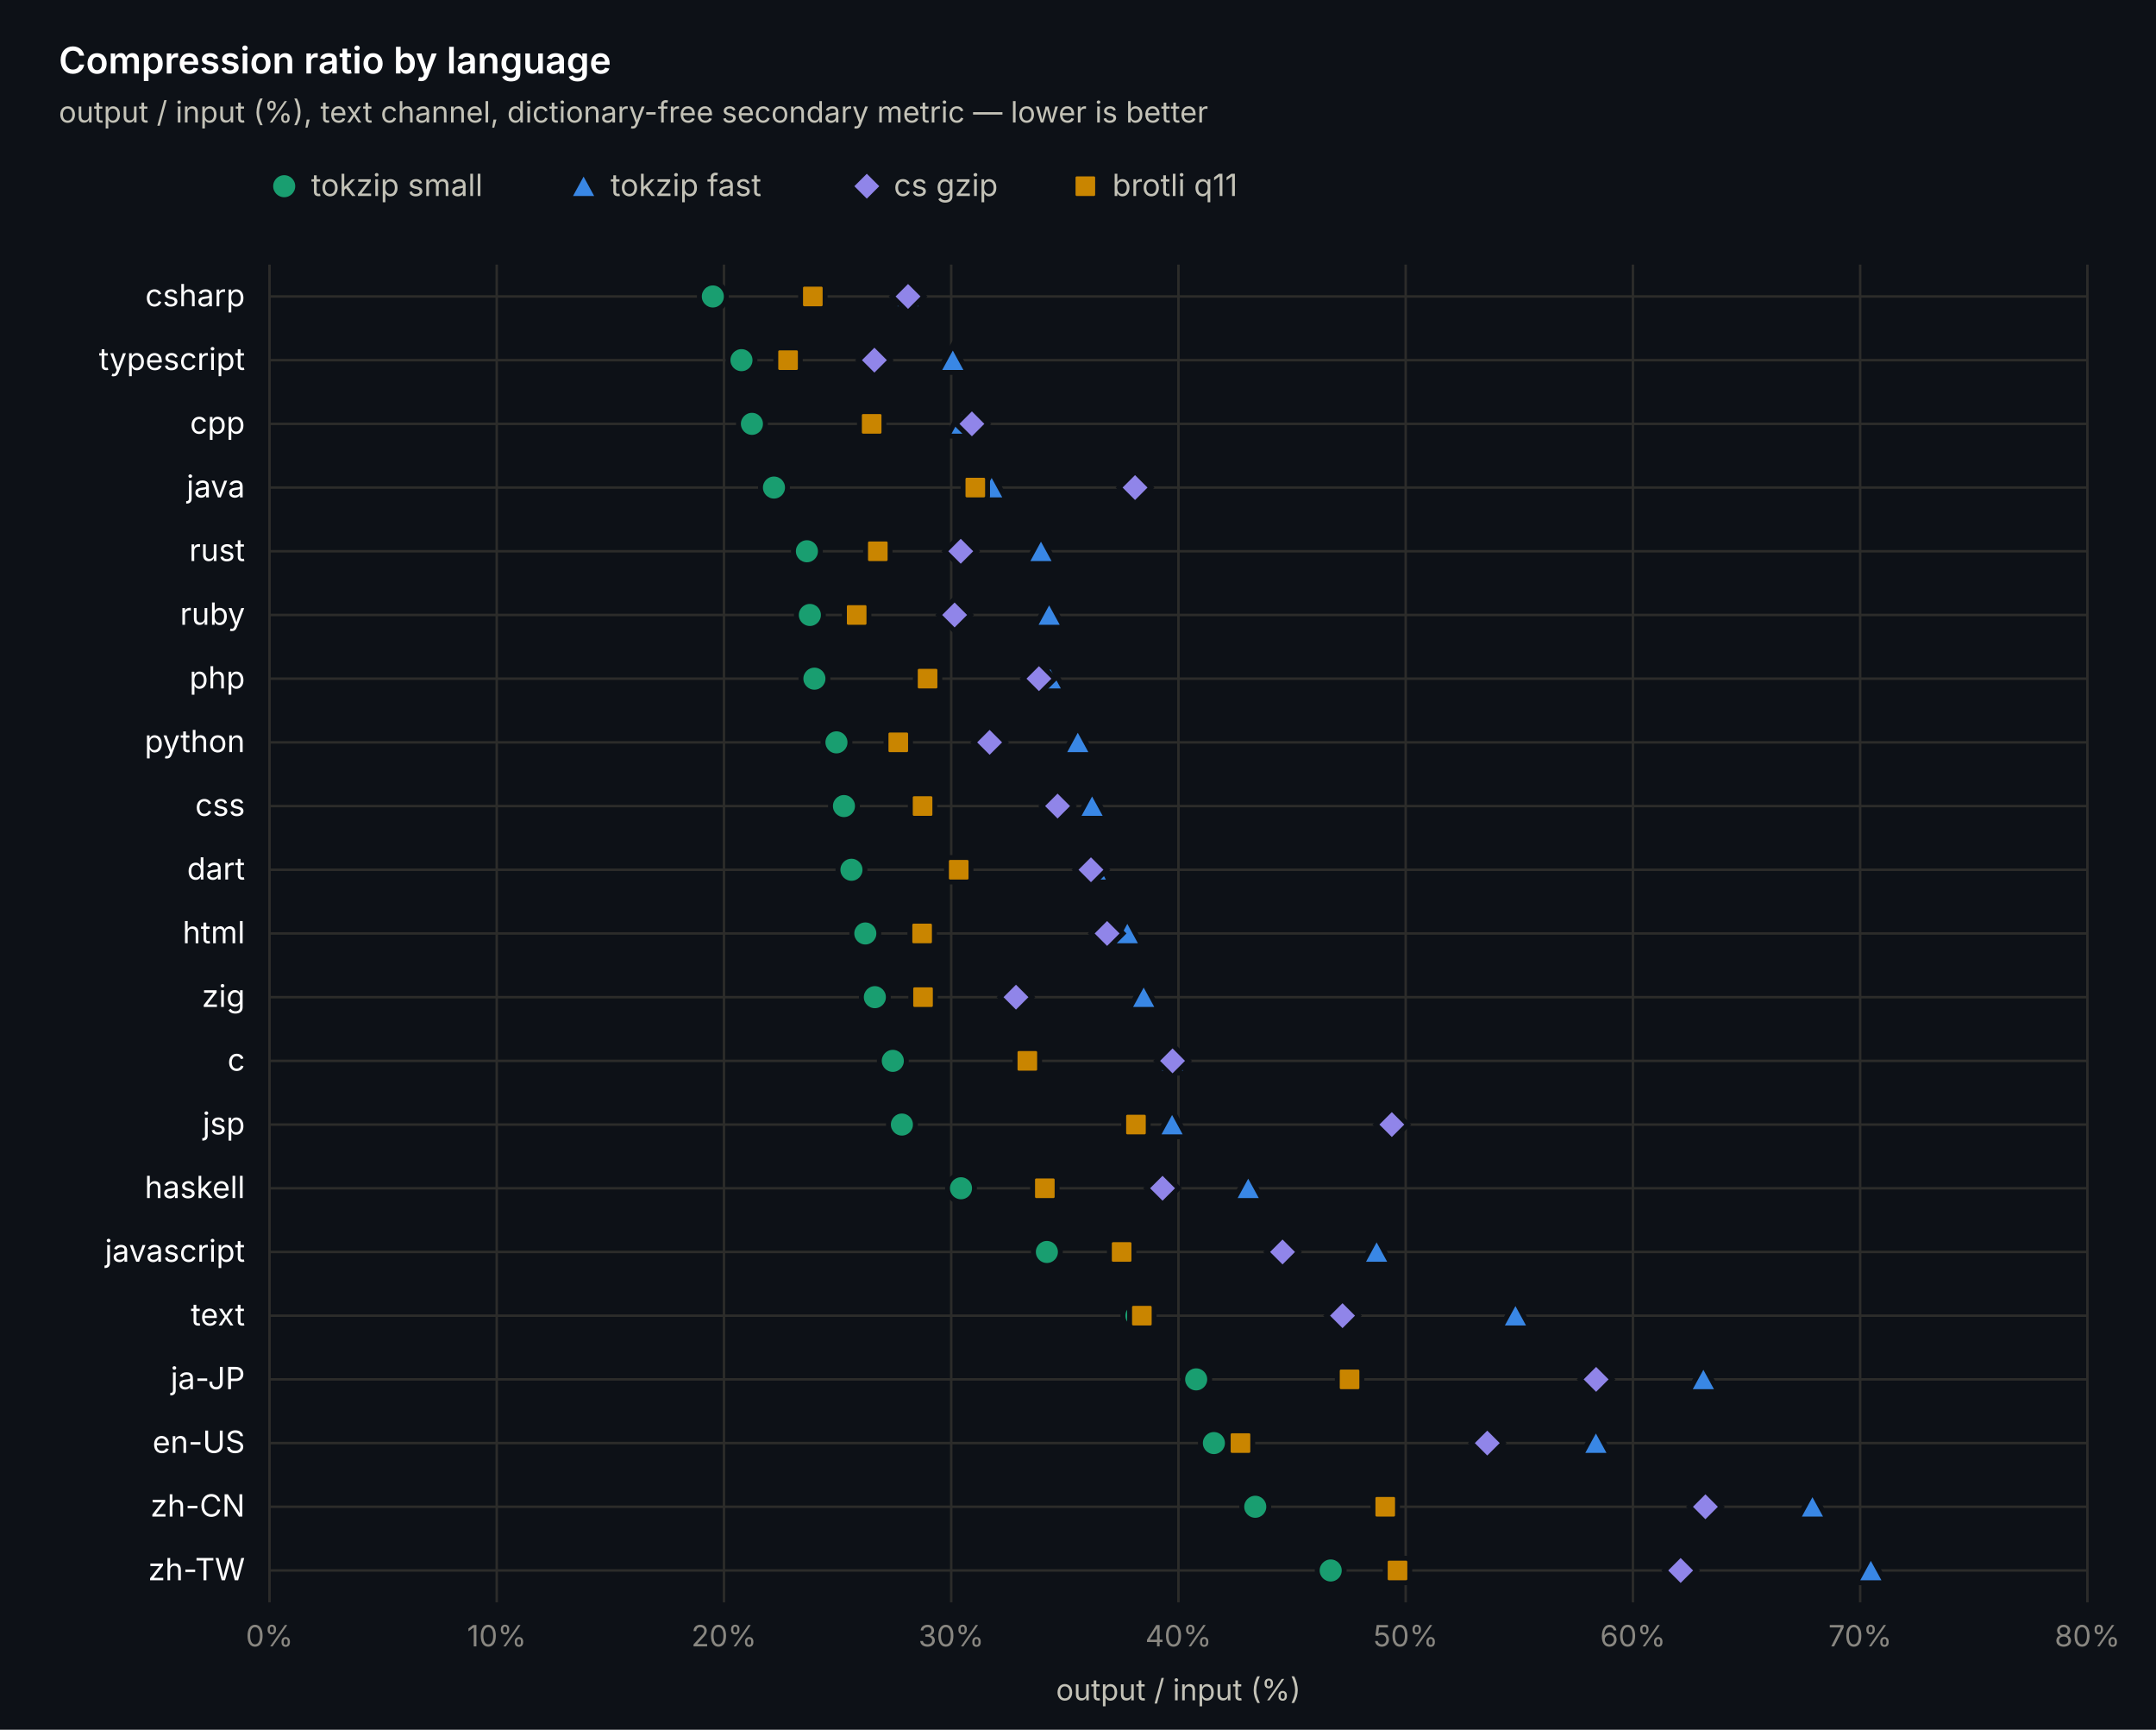
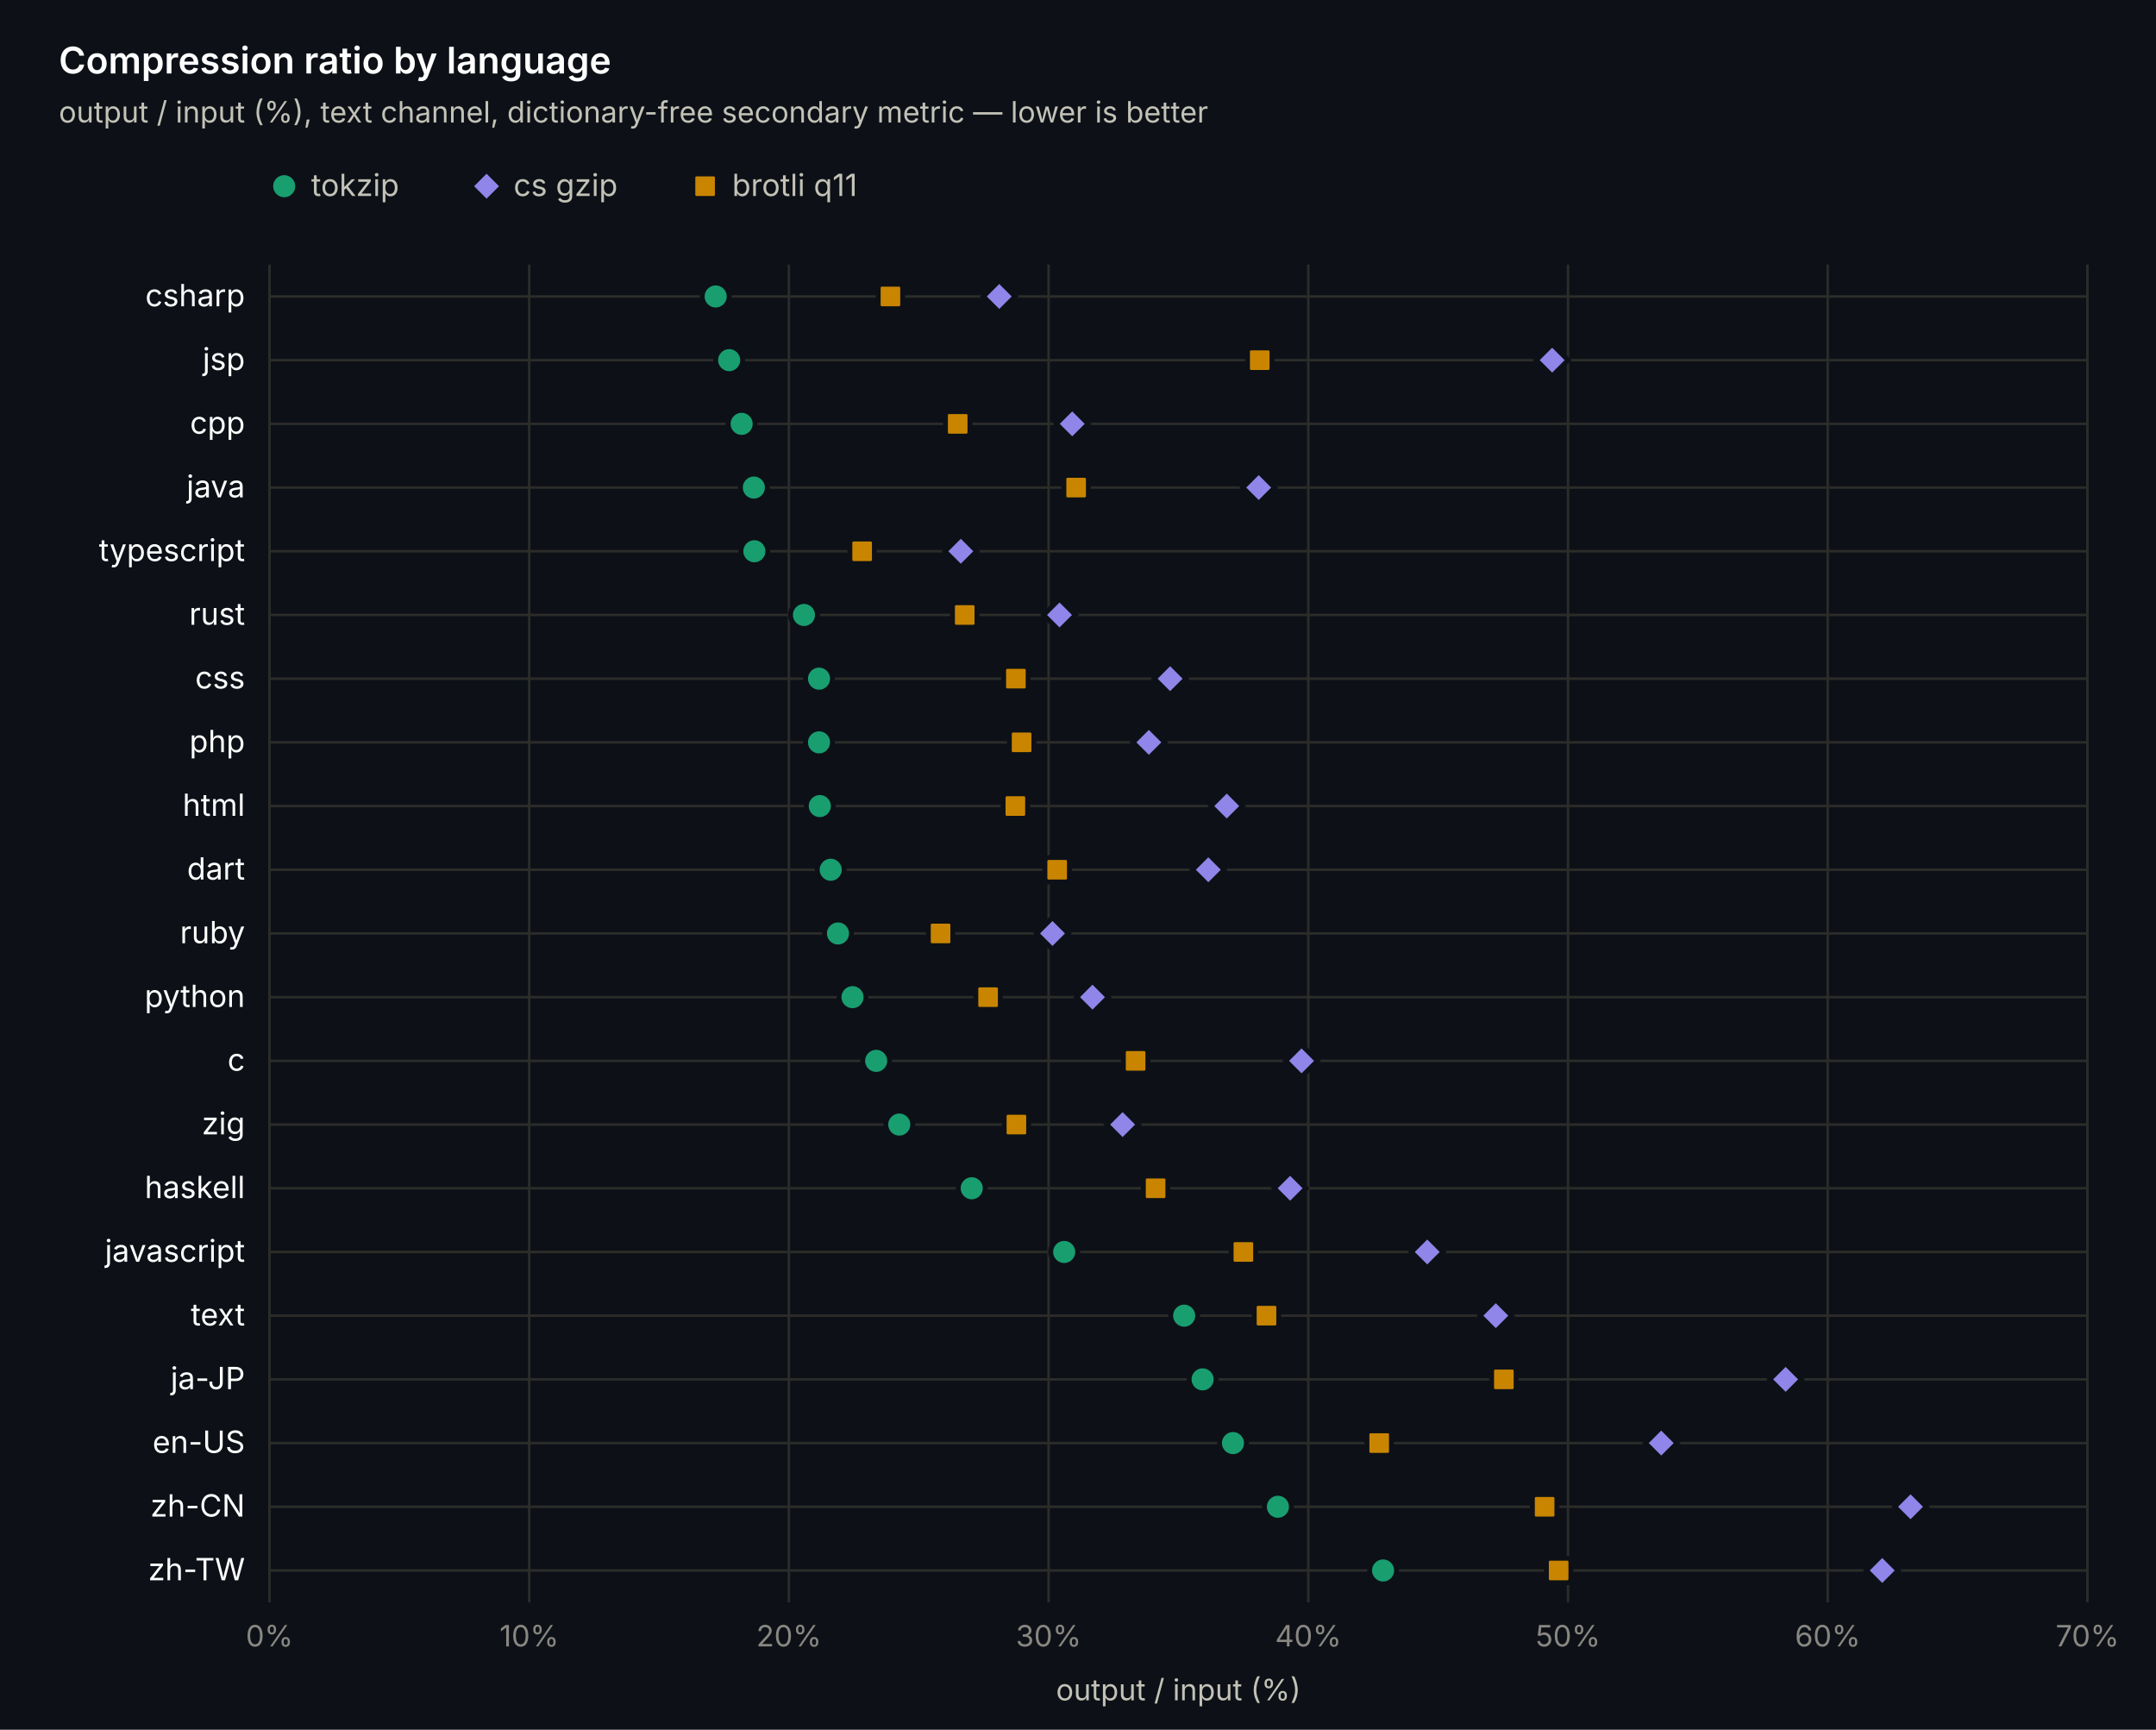
<svg xmlns="http://www.w3.org/2000/svg" width="880" height="706" viewBox="0 0 880 706" font-family="-apple-system, 'Segoe UI', system-ui, sans-serif">
  <rect width="880" height="706" fill="#0d1117" />
  <line x1="110" y1="108" x2="110" y2="654" stroke="#2c2c2a" stroke-width="1" />
  <text x="110" y="672" text-anchor="middle" font-size="12" fill="#898781">0%</text>
-   <line x1="202.75" y1="108" x2="202.75" y2="654" stroke="#2c2c2a" stroke-width="1" />
-   <text x="202.75" y="672" text-anchor="middle" font-size="12" fill="#898781">10%</text>
-   <line x1="295.5" y1="108" x2="295.5" y2="654" stroke="#2c2c2a" stroke-width="1" />
-   <text x="295.5" y="672" text-anchor="middle" font-size="12" fill="#898781">20%</text>
-   <line x1="388.25" y1="108" x2="388.25" y2="654" stroke="#2c2c2a" stroke-width="1" />
-   <text x="388.25" y="672" text-anchor="middle" font-size="12" fill="#898781">30%</text>
-   <line x1="481" y1="108" x2="481" y2="654" stroke="#2c2c2a" stroke-width="1" />
-   <text x="481" y="672" text-anchor="middle" font-size="12" fill="#898781">40%</text>
-   <line x1="573.75" y1="108" x2="573.75" y2="654" stroke="#2c2c2a" stroke-width="1" />
-   <text x="573.75" y="672" text-anchor="middle" font-size="12" fill="#898781">50%</text>
-   <line x1="666.5" y1="108" x2="666.5" y2="654" stroke="#2c2c2a" stroke-width="1" />
-   <text x="666.5" y="672" text-anchor="middle" font-size="12" fill="#898781">60%</text>
-   <line x1="759.25" y1="108" x2="759.25" y2="654" stroke="#2c2c2a" stroke-width="1" />
-   <text x="759.25" y="672" text-anchor="middle" font-size="12" fill="#898781">70%</text>
+   <line x1="216" y1="108" x2="216" y2="654" stroke="#2c2c2a" stroke-width="1" />
+   <text x="216" y="672" text-anchor="middle" font-size="12" fill="#898781">10%</text>
+   <line x1="322" y1="108" x2="322" y2="654" stroke="#2c2c2a" stroke-width="1" />
+   <text x="322" y="672" text-anchor="middle" font-size="12" fill="#898781">20%</text>
+   <line x1="428" y1="108" x2="428" y2="654" stroke="#2c2c2a" stroke-width="1" />
+   <text x="428" y="672" text-anchor="middle" font-size="12" fill="#898781">30%</text>
+   <line x1="534" y1="108" x2="534" y2="654" stroke="#2c2c2a" stroke-width="1" />
+   <text x="534" y="672" text-anchor="middle" font-size="12" fill="#898781">40%</text>
+   <line x1="640" y1="108" x2="640" y2="654" stroke="#2c2c2a" stroke-width="1" />
+   <text x="640" y="672" text-anchor="middle" font-size="12" fill="#898781">50%</text>
+   <line x1="746" y1="108" x2="746" y2="654" stroke="#2c2c2a" stroke-width="1" />
+   <text x="746" y="672" text-anchor="middle" font-size="12" fill="#898781">60%</text>
  <line x1="852" y1="108" x2="852" y2="654" stroke="#2c2c2a" stroke-width="1" />
-   <text x="852" y="672" text-anchor="middle" font-size="12" fill="#898781">80%</text>
+   <text x="852" y="672" text-anchor="middle" font-size="12" fill="#898781">70%</text>
  <line x1="110" y1="121" x2="852" y2="121" stroke="#2c2c2a" stroke-width="1" />
  <text x="100" y="125" text-anchor="end" font-size="12.5" fill="#ffffff">csharp</text>
-   <circle cx="290.955" cy="121" r="5.5" fill="#199e70" stroke="#0d1117" stroke-width="2" />
-   <path d="M370.627 115 L376.627 126 L364.627 126 Z" fill="#3987e5" stroke="#0d1117" stroke-width="2" />
-   <path d="M370.627 114.5 L377.127 121 L370.627 127.5 L364.127 121 Z" fill="#9085e9" stroke="#0d1117" stroke-width="2" />
-   <rect x="326.765" y="116" width="10" height="10" rx="1.5" fill="#c98500" stroke="#0d1117" stroke-width="2" />
+   <circle cx="292.108" cy="121" r="5.5" fill="#199e70" stroke="#0d1117" stroke-width="2" />
+   <path d="M407.86 114.5 L414.36 121 L407.86 127.5 L401.36 121 Z" fill="#9085e9" stroke="#0d1117" stroke-width="2" />
+   <rect x="358.446" y="116" width="10" height="10" rx="1.5" fill="#c98500" stroke="#0d1117" stroke-width="2" />
  <line x1="110" y1="147" x2="852" y2="147" stroke="#2c2c2a" stroke-width="1" />
-   <text x="100" y="151" text-anchor="end" font-size="12.5" fill="#ffffff">typescript</text>
-   <circle cx="302.642" cy="147" r="5.5" fill="#199e70" stroke="#0d1117" stroke-width="2" />
-   <path d="M388.899 141 L394.899 152 L382.899 152 Z" fill="#3987e5" stroke="#0d1117" stroke-width="2" />
-   <path d="M356.9 140.5 L363.4 147 L356.9 153.5 L350.4 147 Z" fill="#9085e9" stroke="#0d1117" stroke-width="2" />
-   <rect x="316.655" y="142" width="10" height="10" rx="1.5" fill="#c98500" stroke="#0d1117" stroke-width="2" />
+   <text x="100" y="151" text-anchor="end" font-size="12.5" fill="#ffffff">jsp</text>
+   <circle cx="297.62" cy="147" r="5.5" fill="#199e70" stroke="#0d1117" stroke-width="2" />
+   <path d="M633.534 140.5 L640.034 147 L633.534 153.5 L627.034 147 Z" fill="#9085e9" stroke="#0d1117" stroke-width="2" />
+   <rect x="509.178" y="142" width="10" height="10" rx="1.5" fill="#c98500" stroke="#0d1117" stroke-width="2" />
  <line x1="110" y1="173" x2="852" y2="173" stroke="#2c2c2a" stroke-width="1" />
  <text x="100" y="177" text-anchor="end" font-size="12.5" fill="#ffffff">cpp</text>
-   <circle cx="306.908" cy="173" r="5.5" fill="#199e70" stroke="#0d1117" stroke-width="2" />
-   <path d="M392.702 167 L398.702 178 L386.702 178 Z" fill="#3987e5" stroke="#0d1117" stroke-width="2" />
-   <path d="M396.69 166.5 L403.19 173 L396.69 179.5 L390.19 173 Z" fill="#9085e9" stroke="#0d1117" stroke-width="2" />
-   <rect x="350.788" y="168" width="10" height="10" rx="1.5" fill="#c98500" stroke="#0d1117" stroke-width="2" />
+   <circle cx="302.708" cy="173" r="5.5" fill="#199e70" stroke="#0d1117" stroke-width="2" />
+   <path d="M437.646 166.5 L444.146 173 L437.646 179.5 L431.146 173 Z" fill="#9085e9" stroke="#0d1117" stroke-width="2" />
+   <rect x="385.9" y="168" width="10" height="10" rx="1.5" fill="#c98500" stroke="#0d1117" stroke-width="2" />
  <line x1="110" y1="199" x2="852" y2="199" stroke="#2c2c2a" stroke-width="1" />
  <text x="100" y="203" text-anchor="end" font-size="12.5" fill="#ffffff">java</text>
-   <circle cx="315.905" cy="199" r="5.5" fill="#199e70" stroke="#0d1117" stroke-width="2" />
-   <path d="M404.76 193 L410.76 204 L398.76 204 Z" fill="#3987e5" stroke="#0d1117" stroke-width="2" />
-   <path d="M463.285 192.5 L469.785 199 L463.285 205.5 L456.785 199 Z" fill="#9085e9" stroke="#0d1117" stroke-width="2" />
-   <rect x="393.082" y="194" width="10" height="10" rx="1.5" fill="#c98500" stroke="#0d1117" stroke-width="2" />
+   <circle cx="307.69" cy="199" r="5.5" fill="#199e70" stroke="#0d1117" stroke-width="2" />
+   <path d="M513.754 192.5 L520.254 199 L513.754 205.5 L507.254 199 Z" fill="#9085e9" stroke="#0d1117" stroke-width="2" />
+   <rect x="434.236" y="194" width="10" height="10" rx="1.5" fill="#c98500" stroke="#0d1117" stroke-width="2" />
  <line x1="110" y1="225" x2="852" y2="225" stroke="#2c2c2a" stroke-width="1" />
-   <text x="100" y="229" text-anchor="end" font-size="12.5" fill="#ffffff">rust</text>
-   <circle cx="329.354" cy="225" r="5.5" fill="#199e70" stroke="#0d1117" stroke-width="2" />
-   <path d="M424.886 219 L430.886 230 L418.886 230 Z" fill="#3987e5" stroke="#0d1117" stroke-width="2" />
-   <path d="M392.146 218.5 L398.646 225 L392.146 231.5 L385.646 225 Z" fill="#9085e9" stroke="#0d1117" stroke-width="2" />
-   <rect x="353.292" y="220" width="10" height="10" rx="1.5" fill="#c98500" stroke="#0d1117" stroke-width="2" />
+   <text x="100" y="229" text-anchor="end" font-size="12.5" fill="#ffffff">typescript</text>
+   <circle cx="307.902" cy="225" r="5.5" fill="#199e70" stroke="#0d1117" stroke-width="2" />
+   <path d="M392.172 218.5 L398.672 225 L392.172 231.5 L385.672 225 Z" fill="#9085e9" stroke="#0d1117" stroke-width="2" />
+   <rect x="346.892" y="220" width="10" height="10" rx="1.5" fill="#c98500" stroke="#0d1117" stroke-width="2" />
  <line x1="110" y1="251" x2="852" y2="251" stroke="#2c2c2a" stroke-width="1" />
-   <text x="100" y="255" text-anchor="end" font-size="12.5" fill="#ffffff">ruby</text>
-   <circle cx="330.56" cy="251" r="5.5" fill="#199e70" stroke="#0d1117" stroke-width="2" />
-   <path d="M428.225 245 L434.225 256 L422.225 256 Z" fill="#3987e5" stroke="#0d1117" stroke-width="2" />
-   <path d="M389.641 244.5 L396.141 251 L389.641 257.5 L383.141 251 Z" fill="#9085e9" stroke="#0d1117" stroke-width="2" />
-   <rect x="344.666" y="246" width="10" height="10" rx="1.5" fill="#c98500" stroke="#0d1117" stroke-width="2" />
+   <text x="100" y="255" text-anchor="end" font-size="12.5" fill="#ffffff">rust</text>
+   <circle cx="328.148" cy="251" r="5.5" fill="#199e70" stroke="#0d1117" stroke-width="2" />
+   <path d="M432.452 244.5 L438.952 251 L432.452 257.5 L425.952 251 Z" fill="#9085e9" stroke="#0d1117" stroke-width="2" />
+   <rect x="388.762" y="246" width="10" height="10" rx="1.5" fill="#c98500" stroke="#0d1117" stroke-width="2" />
  <line x1="110" y1="277" x2="852" y2="277" stroke="#2c2c2a" stroke-width="1" />
-   <text x="100" y="281" text-anchor="end" font-size="12.5" fill="#ffffff">php</text>
-   <circle cx="332.414" cy="277" r="5.5" fill="#199e70" stroke="#0d1117" stroke-width="2" />
-   <path d="M428.689 271 L434.689 282 L422.689 282 Z" fill="#3987e5" stroke="#0d1117" stroke-width="2" />
-   <path d="M424.052 270.5 L430.552 277 L424.052 283.5 L417.552 277 Z" fill="#9085e9" stroke="#0d1117" stroke-width="2" />
-   <rect x="373.604" y="272" width="10" height="10" rx="1.5" fill="#c98500" stroke="#0d1117" stroke-width="2" />
+   <text x="100" y="281" text-anchor="end" font-size="12.5" fill="#ffffff">css</text>
+   <circle cx="334.296" cy="277" r="5.5" fill="#199e70" stroke="#0d1117" stroke-width="2" />
+   <path d="M477.608 270.5 L484.108 277 L477.608 283.5 L471.108 277 Z" fill="#9085e9" stroke="#0d1117" stroke-width="2" />
+   <rect x="409.644" y="272" width="10" height="10" rx="1.5" fill="#c98500" stroke="#0d1117" stroke-width="2" />
  <line x1="110" y1="303" x2="852" y2="303" stroke="#2c2c2a" stroke-width="1" />
-   <text x="100" y="307" text-anchor="end" font-size="12.5" fill="#ffffff">python</text>
-   <circle cx="341.411" cy="303" r="5.5" fill="#199e70" stroke="#0d1117" stroke-width="2" />
-   <path d="M439.912 297 L445.912 308 L433.912 308 Z" fill="#3987e5" stroke="#0d1117" stroke-width="2" />
-   <path d="M403.925 296.5 L410.425 303 L403.925 309.5 L397.425 303 Z" fill="#9085e9" stroke="#0d1117" stroke-width="2" />
-   <rect x="361.639" y="298" width="10" height="10" rx="1.5" fill="#c98500" stroke="#0d1117" stroke-width="2" />
+   <text x="100" y="307" text-anchor="end" font-size="12.5" fill="#ffffff">php</text>
+   <circle cx="334.296" cy="303" r="5.5" fill="#199e70" stroke="#0d1117" stroke-width="2" />
+   <path d="M468.916 296.5 L475.416 303 L468.916 309.5 L462.416 303 Z" fill="#9085e9" stroke="#0d1117" stroke-width="2" />
+   <rect x="411.976" y="298" width="10" height="10" rx="1.5" fill="#c98500" stroke="#0d1117" stroke-width="2" />
  <line x1="110" y1="329" x2="852" y2="329" stroke="#2c2c2a" stroke-width="1" />
-   <text x="100" y="333" text-anchor="end" font-size="12.5" fill="#ffffff">css</text>
-   <circle cx="344.472" cy="329" r="5.5" fill="#199e70" stroke="#0d1117" stroke-width="2" />
-   <path d="M445.755 323 L451.755 334 L439.755 334 Z" fill="#3987e5" stroke="#0d1117" stroke-width="2" />
-   <path d="M431.657 322.5 L438.157 329 L431.657 335.5 L425.157 329 Z" fill="#9085e9" stroke="#0d1117" stroke-width="2" />
-   <rect x="371.563" y="324" width="10" height="10" rx="1.5" fill="#c98500" stroke="#0d1117" stroke-width="2" />
+   <text x="100" y="333" text-anchor="end" font-size="12.5" fill="#ffffff">html</text>
+   <circle cx="334.614" cy="329" r="5.5" fill="#199e70" stroke="#0d1117" stroke-width="2" />
+   <path d="M500.716 322.5 L507.216 329 L500.716 335.5 L494.216 329 Z" fill="#9085e9" stroke="#0d1117" stroke-width="2" />
+   <rect x="409.432" y="324" width="10" height="10" rx="1.5" fill="#c98500" stroke="#0d1117" stroke-width="2" />
  <line x1="110" y1="355" x2="852" y2="355" stroke="#2c2c2a" stroke-width="1" />
  <text x="100" y="359" text-anchor="end" font-size="12.5" fill="#ffffff">dart</text>
-   <circle cx="347.533" cy="355" r="5.5" fill="#199e70" stroke="#0d1117" stroke-width="2" />
-   <path d="M447.054 349 L453.054 360 L441.054 360 Z" fill="#3987e5" stroke="#0d1117" stroke-width="2" />
-   <path d="M445.291 348.5 L451.791 355 L445.291 361.5 L438.791 355 Z" fill="#9085e9" stroke="#0d1117" stroke-width="2" />
-   <rect x="386.311" y="350" width="10" height="10" rx="1.5" fill="#c98500" stroke="#0d1117" stroke-width="2" />
+   <circle cx="339.066" cy="355" r="5.5" fill="#199e70" stroke="#0d1117" stroke-width="2" />
+   <path d="M493.19 348.5 L499.69 355 L493.19 361.5 L486.69 355 Z" fill="#9085e9" stroke="#0d1117" stroke-width="2" />
+   <rect x="426.498" y="350" width="10" height="10" rx="1.5" fill="#c98500" stroke="#0d1117" stroke-width="2" />
  <line x1="110" y1="381" x2="852" y2="381" stroke="#2c2c2a" stroke-width="1" />
-   <text x="100" y="385" text-anchor="end" font-size="12.5" fill="#ffffff">html</text>
-   <circle cx="353.19" cy="381" r="5.5" fill="#199e70" stroke="#0d1117" stroke-width="2" />
-   <path d="M460.131 375 L466.131 386 L454.131 386 Z" fill="#3987e5" stroke="#0d1117" stroke-width="2" />
-   <path d="M451.877 374.5 L458.377 381 L451.877 387.5 L445.377 381 Z" fill="#9085e9" stroke="#0d1117" stroke-width="2" />
-   <rect x="371.378" y="376" width="10" height="10" rx="1.5" fill="#c98500" stroke="#0d1117" stroke-width="2" />
+   <text x="100" y="385" text-anchor="end" font-size="12.5" fill="#ffffff">ruby</text>
+   <circle cx="342.034" cy="381" r="5.5" fill="#199e70" stroke="#0d1117" stroke-width="2" />
+   <path d="M429.59 374.5 L436.09 381 L429.59 387.5 L423.09 381 Z" fill="#9085e9" stroke="#0d1117" stroke-width="2" />
+   <rect x="378.904" y="376" width="10" height="10" rx="1.5" fill="#c98500" stroke="#0d1117" stroke-width="2" />
  <line x1="110" y1="407" x2="852" y2="407" stroke="#2c2c2a" stroke-width="1" />
-   <text x="100" y="411" text-anchor="end" font-size="12.5" fill="#ffffff">zig</text>
-   <circle cx="357.086" cy="407" r="5.5" fill="#199e70" stroke="#0d1117" stroke-width="2" />
-   <path d="M466.809 401 L472.809 412 L460.809 412 Z" fill="#3987e5" stroke="#0d1117" stroke-width="2" />
-   <path d="M414.684 400.5 L421.184 407 L414.684 413.5 L408.184 407 Z" fill="#9085e9" stroke="#0d1117" stroke-width="2" />
-   <rect x="371.749" y="402" width="10" height="10" rx="1.5" fill="#c98500" stroke="#0d1117" stroke-width="2" />
+   <text x="100" y="411" text-anchor="end" font-size="12.5" fill="#ffffff">python</text>
+   <circle cx="347.97" cy="407" r="5.5" fill="#199e70" stroke="#0d1117" stroke-width="2" />
+   <path d="M445.914 400.5 L452.414 407 L445.914 413.5 L439.414 407 Z" fill="#9085e9" stroke="#0d1117" stroke-width="2" />
+   <rect x="398.302" y="402" width="10" height="10" rx="1.5" fill="#c98500" stroke="#0d1117" stroke-width="2" />
  <line x1="110" y1="433" x2="852" y2="433" stroke="#2c2c2a" stroke-width="1" />
  <text x="100" y="437" text-anchor="end" font-size="12.5" fill="#ffffff">c</text>
-   <circle cx="364.413" cy="433" r="5.5" fill="#199e70" stroke="#0d1117" stroke-width="2" />
-   <path d="M478.588 427 L484.588 438 L472.588 438 Z" fill="#3987e5" stroke="#0d1117" stroke-width="2" />
-   <path d="M478.588 426.5 L485.088 433 L478.588 439.5 L472.088 433 Z" fill="#9085e9" stroke="#0d1117" stroke-width="2" />
-   <rect x="414.321" y="428" width="10" height="10" rx="1.5" fill="#c98500" stroke="#0d1117" stroke-width="2" />
+   <circle cx="357.616" cy="433" r="5.5" fill="#199e70" stroke="#0d1117" stroke-width="2" />
+   <path d="M531.244 426.5 L537.744 433 L531.244 439.5 L524.744 433 Z" fill="#9085e9" stroke="#0d1117" stroke-width="2" />
+   <rect x="458.51" y="428" width="10" height="10" rx="1.5" fill="#c98500" stroke="#0d1117" stroke-width="2" />
  <line x1="110" y1="459" x2="852" y2="459" stroke="#2c2c2a" stroke-width="1" />
-   <text x="100" y="463" text-anchor="end" font-size="12.5" fill="#ffffff">jsp</text>
-   <circle cx="368.123" cy="459" r="5.5" fill="#199e70" stroke="#0d1117" stroke-width="2" />
-   <path d="M478.403 453 L484.403 464 L472.403 464 Z" fill="#3987e5" stroke="#0d1117" stroke-width="2" />
-   <path d="M568.092 452.5 L574.592 459 L568.092 465.5 L561.592 459 Z" fill="#9085e9" stroke="#0d1117" stroke-width="2" />
-   <rect x="458.656" y="454" width="10" height="10" rx="1.5" fill="#c98500" stroke="#0d1117" stroke-width="2" />
+   <text x="100" y="463" text-anchor="end" font-size="12.5" fill="#ffffff">zig</text>
+   <circle cx="367.05" cy="459" r="5.5" fill="#199e70" stroke="#0d1117" stroke-width="2" />
+   <path d="M458.21 452.5 L464.71 459 L458.21 465.5 L451.71 459 Z" fill="#9085e9" stroke="#0d1117" stroke-width="2" />
+   <rect x="409.856" y="454" width="10" height="10" rx="1.5" fill="#c98500" stroke="#0d1117" stroke-width="2" />
  <line x1="110" y1="485" x2="852" y2="485" stroke="#2c2c2a" stroke-width="1" />
  <text x="100" y="489" text-anchor="end" font-size="12.5" fill="#ffffff">haskell</text>
-   <circle cx="392.238" cy="485" r="5.5" fill="#199e70" stroke="#0d1117" stroke-width="2" />
-   <path d="M509.474 479 L515.474 490 L503.474 490 Z" fill="#3987e5" stroke="#0d1117" stroke-width="2" />
-   <path d="M474.508 478.5 L481.008 485 L474.508 491.5 L468.008 485 Z" fill="#9085e9" stroke="#0d1117" stroke-width="2" />
-   <rect x="421.463" y="480" width="10" height="10" rx="1.5" fill="#c98500" stroke="#0d1117" stroke-width="2" />
+   <circle cx="396.624" cy="485" r="5.5" fill="#199e70" stroke="#0d1117" stroke-width="2" />
+   <path d="M526.58 478.5 L533.08 485 L526.58 491.5 L520.08 485 Z" fill="#9085e9" stroke="#0d1117" stroke-width="2" />
+   <rect x="466.672" y="480" width="10" height="10" rx="1.5" fill="#c98500" stroke="#0d1117" stroke-width="2" />
  <line x1="110" y1="511" x2="852" y2="511" stroke="#2c2c2a" stroke-width="1" />
  <text x="100" y="515" text-anchor="end" font-size="12.5" fill="#ffffff">javascript</text>
-   <circle cx="427.298" cy="511" r="5.5" fill="#199e70" stroke="#0d1117" stroke-width="2" />
-   <path d="M561.878 505 L567.878 516 L555.878 516 Z" fill="#3987e5" stroke="#0d1117" stroke-width="2" />
-   <path d="M523.48 504.5 L529.98 511 L523.48 517.5 L516.98 511 Z" fill="#9085e9" stroke="#0d1117" stroke-width="2" />
-   <rect x="452.812" y="506" width="10" height="10" rx="1.5" fill="#c98500" stroke="#0d1117" stroke-width="2" />
+   <circle cx="434.36" cy="511" r="5.5" fill="#199e70" stroke="#0d1117" stroke-width="2" />
+   <path d="M582.548 504.5 L589.048 511 L582.548 517.5 L576.048 511 Z" fill="#9085e9" stroke="#0d1117" stroke-width="2" />
+   <rect x="502.5" y="506" width="10" height="10" rx="1.5" fill="#c98500" stroke="#0d1117" stroke-width="2" />
  <line x1="110" y1="537" x2="852" y2="537" stroke="#2c2c2a" stroke-width="1" />
  <text x="100" y="541" text-anchor="end" font-size="12.5" fill="#ffffff">text</text>
-   <circle cx="463.841" cy="537" r="5.5" fill="#199e70" stroke="#0d1117" stroke-width="2" />
-   <path d="M618.548 531 L624.548 542 L612.548 542 Z" fill="#3987e5" stroke="#0d1117" stroke-width="2" />
-   <path d="M547.966 530.5 L554.466 537 L547.966 543.5 L541.466 537 Z" fill="#9085e9" stroke="#0d1117" stroke-width="2" />
-   <rect x="461.067" y="532" width="10" height="10" rx="1.5" fill="#c98500" stroke="#0d1117" stroke-width="2" />
+   <circle cx="483.332" cy="537" r="5.5" fill="#199e70" stroke="#0d1117" stroke-width="2" />
+   <path d="M610.532 530.5 L617.032 537 L610.532 543.5 L604.032 537 Z" fill="#9085e9" stroke="#0d1117" stroke-width="2" />
+   <rect x="511.934" y="532" width="10" height="10" rx="1.5" fill="#c98500" stroke="#0d1117" stroke-width="2" />
  <line x1="110" y1="563" x2="852" y2="563" stroke="#2c2c2a" stroke-width="1" />
  <text x="100" y="567" text-anchor="end" font-size="12.5" fill="#ffffff">ja-JP</text>
-   <circle cx="488.235" cy="563" r="5.5" fill="#199e70" stroke="#0d1117" stroke-width="2" />
-   <path d="M695.253 557 L701.253 568 L689.253 568 Z" fill="#3987e5" stroke="#0d1117" stroke-width="2" />
-   <path d="M651.474 556.5 L657.974 563 L651.474 569.5 L644.974 563 Z" fill="#9085e9" stroke="#0d1117" stroke-width="2" />
-   <rect x="545.841" y="558" width="10" height="10" rx="1.5" fill="#c98500" stroke="#0d1117" stroke-width="2" />
+   <circle cx="490.858" cy="563" r="5.5" fill="#199e70" stroke="#0d1117" stroke-width="2" />
+   <path d="M728.828 556.5 L735.328 563 L728.828 569.5 L722.328 563 Z" fill="#9085e9" stroke="#0d1117" stroke-width="2" />
+   <rect x="608.818" y="558" width="10" height="10" rx="1.5" fill="#c98500" stroke="#0d1117" stroke-width="2" />
  <line x1="110" y1="589" x2="852" y2="589" stroke="#2c2c2a" stroke-width="1" />
  <text x="100" y="593" text-anchor="end" font-size="12.5" fill="#ffffff">en-US</text>
-   <circle cx="495.469" cy="589" r="5.5" fill="#199e70" stroke="#0d1117" stroke-width="2" />
-   <path d="M651.382 583 L657.382 594 L645.382 594 Z" fill="#3987e5" stroke="#0d1117" stroke-width="2" />
-   <path d="M607.047 582.5 L613.547 589 L607.047 595.5 L600.547 589 Z" fill="#9085e9" stroke="#0d1117" stroke-width="2" />
-   <rect x="501.321" y="584" width="10" height="10" rx="1.5" fill="#c98500" stroke="#0d1117" stroke-width="2" />
+   <circle cx="503.26" cy="589" r="5.5" fill="#199e70" stroke="#0d1117" stroke-width="2" />
+   <path d="M678.054 582.5 L684.554 589 L678.054 595.5 L671.554 589 Z" fill="#9085e9" stroke="#0d1117" stroke-width="2" />
+   <rect x="557.938" y="584" width="10" height="10" rx="1.5" fill="#c98500" stroke="#0d1117" stroke-width="2" />
  <line x1="110" y1="615" x2="852" y2="615" stroke="#2c2c2a" stroke-width="1" />
  <text x="100" y="619" text-anchor="end" font-size="12.5" fill="#ffffff">zh-CN</text>
-   <circle cx="512.35" cy="615" r="5.5" fill="#199e70" stroke="#0d1117" stroke-width="2" />
-   <path d="M739.773 609 L745.773 620 L733.773 620 Z" fill="#3987e5" stroke="#0d1117" stroke-width="2" />
-   <path d="M696.087 608.5 L702.587 615 L696.087 621.5 L689.587 615 Z" fill="#9085e9" stroke="#0d1117" stroke-width="2" />
-   <rect x="560.403" y="610" width="10" height="10" rx="1.5" fill="#c98500" stroke="#0d1117" stroke-width="2" />
+   <circle cx="521.598" cy="615" r="5.5" fill="#199e70" stroke="#0d1117" stroke-width="2" />
+   <path d="M779.814 608.5 L786.314 615 L779.814 621.5 L773.314 615 Z" fill="#9085e9" stroke="#0d1117" stroke-width="2" />
+   <rect x="625.46" y="610" width="10" height="10" rx="1.5" fill="#c98500" stroke="#0d1117" stroke-width="2" />
  <line x1="110" y1="641" x2="852" y2="641" stroke="#2c2c2a" stroke-width="1" />
  <text x="100" y="645" text-anchor="end" font-size="12.5" fill="#ffffff">zh-TW</text>
-   <circle cx="543.142" cy="641" r="5.5" fill="#199e70" stroke="#0d1117" stroke-width="2" />
-   <path d="M763.609 635 L769.609 646 L757.609 646 Z" fill="#3987e5" stroke="#0d1117" stroke-width="2" />
-   <path d="M685.977 634.5 L692.477 641 L685.977 647.5 L679.477 641 Z" fill="#9085e9" stroke="#0d1117" stroke-width="2" />
-   <rect x="565.411" y="636" width="10" height="10" rx="1.5" fill="#c98500" stroke="#0d1117" stroke-width="2" />
+   <circle cx="564.528" cy="641" r="5.5" fill="#199e70" stroke="#0d1117" stroke-width="2" />
+   <path d="M768.26 634.5 L774.76 641 L768.26 647.5 L761.76 641 Z" fill="#9085e9" stroke="#0d1117" stroke-width="2" />
+   <rect x="631.184" y="636" width="10" height="10" rx="1.5" fill="#c98500" stroke="#0d1117" stroke-width="2" />
  <circle cx="116" cy="76" r="5.5" fill="#199e70" stroke="#0d1117" stroke-width="2" />
-   <text x="127" y="80" font-size="12.5" fill="#c3c2b7">tokzip small</text>
-   <path d="M238.2 70 L244.2 81 L232.2 81 Z" fill="#3987e5" stroke="#0d1117" stroke-width="2" />
-   <text x="249.2" y="80" font-size="12.5" fill="#c3c2b7">tokzip fast</text>
-   <path d="M353.8 69.5 L360.3 76 L353.8 82.5 L347.3 76 Z" fill="#9085e9" stroke="#0d1117" stroke-width="2" />
-   <text x="364.8" y="80" font-size="12.5" fill="#c3c2b7">cs gzip</text>
-   <rect x="438" y="71" width="10" height="10" rx="1.5" fill="#c98500" stroke="#0d1117" stroke-width="2" />
-   <text x="454" y="80" font-size="12.5" fill="#c3c2b7">brotli q11</text>
+   <text x="127" y="80" font-size="12.5" fill="#c3c2b7">tokzip</text>
+   <path d="M198.6 69.5 L205.1 76 L198.6 82.5 L192.1 76 Z" fill="#9085e9" stroke="#0d1117" stroke-width="2" />
+   <text x="209.6" y="80" font-size="12.5" fill="#c3c2b7">cs gzip</text>
+   <rect x="282.8" y="71" width="10" height="10" rx="1.5" fill="#c98500" stroke="#0d1117" stroke-width="2" />
+   <text x="298.8" y="80" font-size="12.5" fill="#c3c2b7">brotli q11</text>
  <text x="24" y="30" font-size="15" font-weight="600" fill="#ffffff">Compression ratio by language</text>
  <text x="24" y="50" font-size="12" fill="#c3c2b7">output / input (%), text channel, dictionary-free secondary metric — lower is better</text>
  <text x="481" y="694" text-anchor="middle" font-size="12" fill="#c3c2b7">output / input (%)</text>
</svg>
